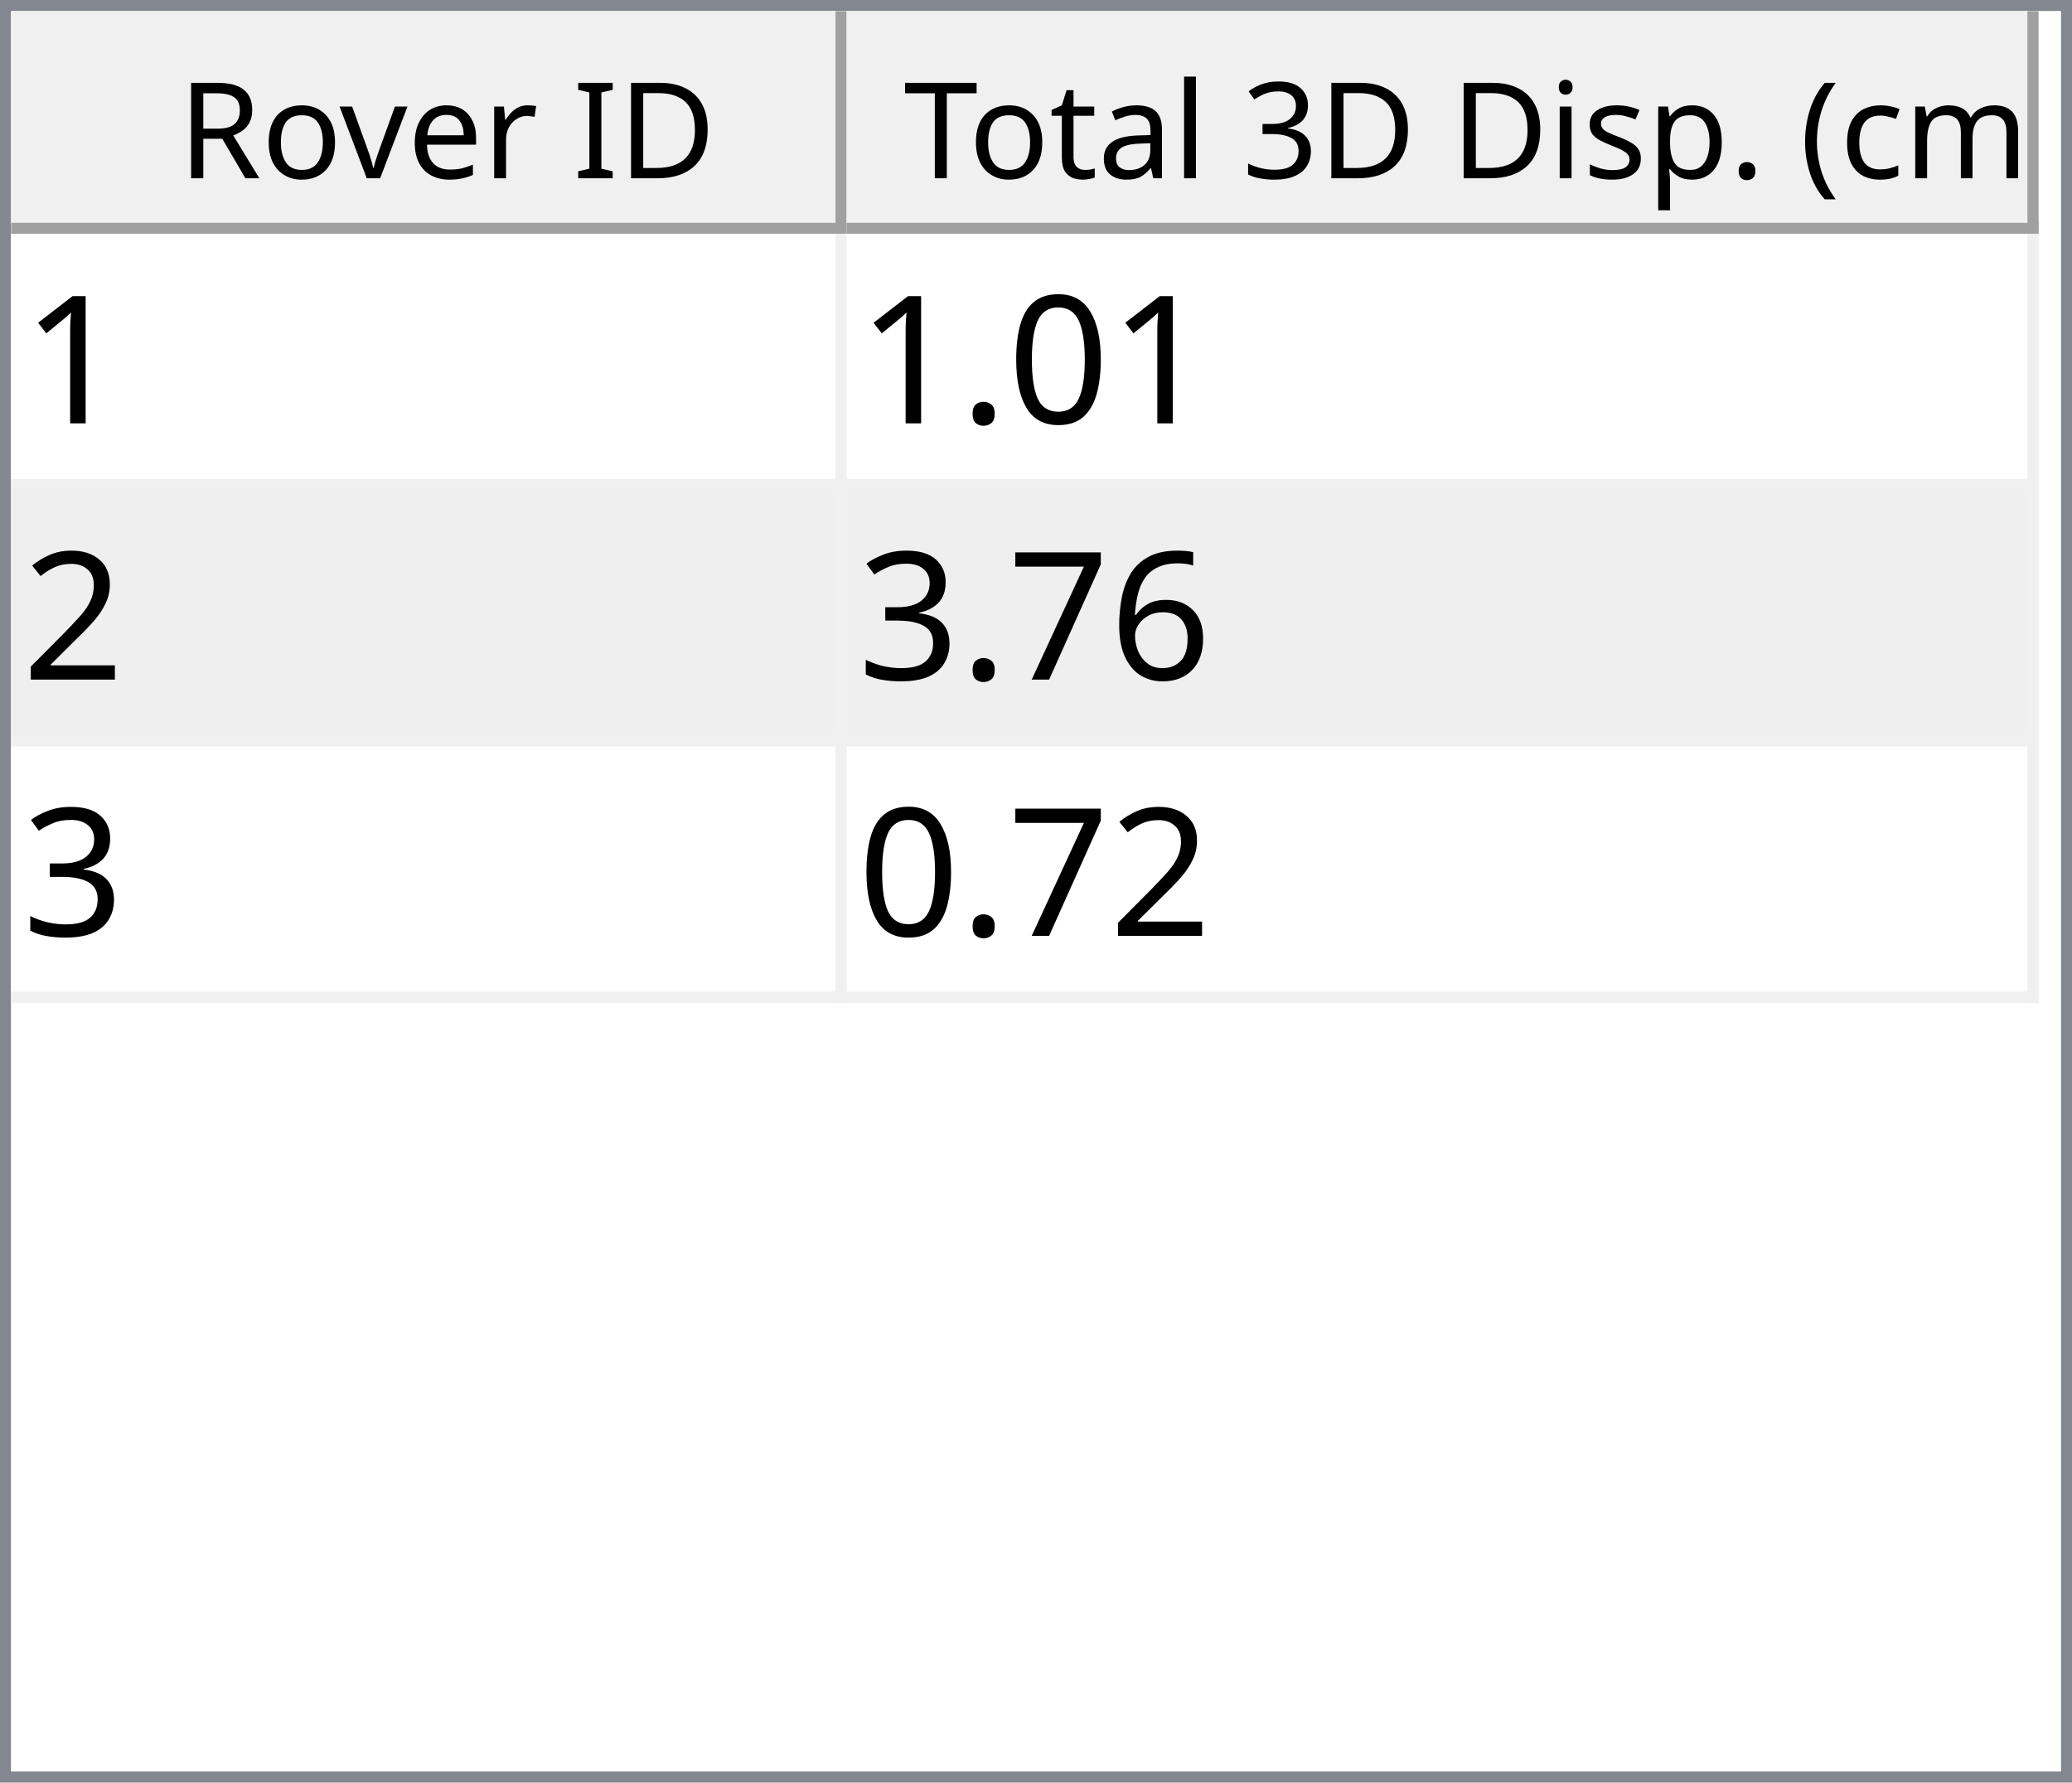
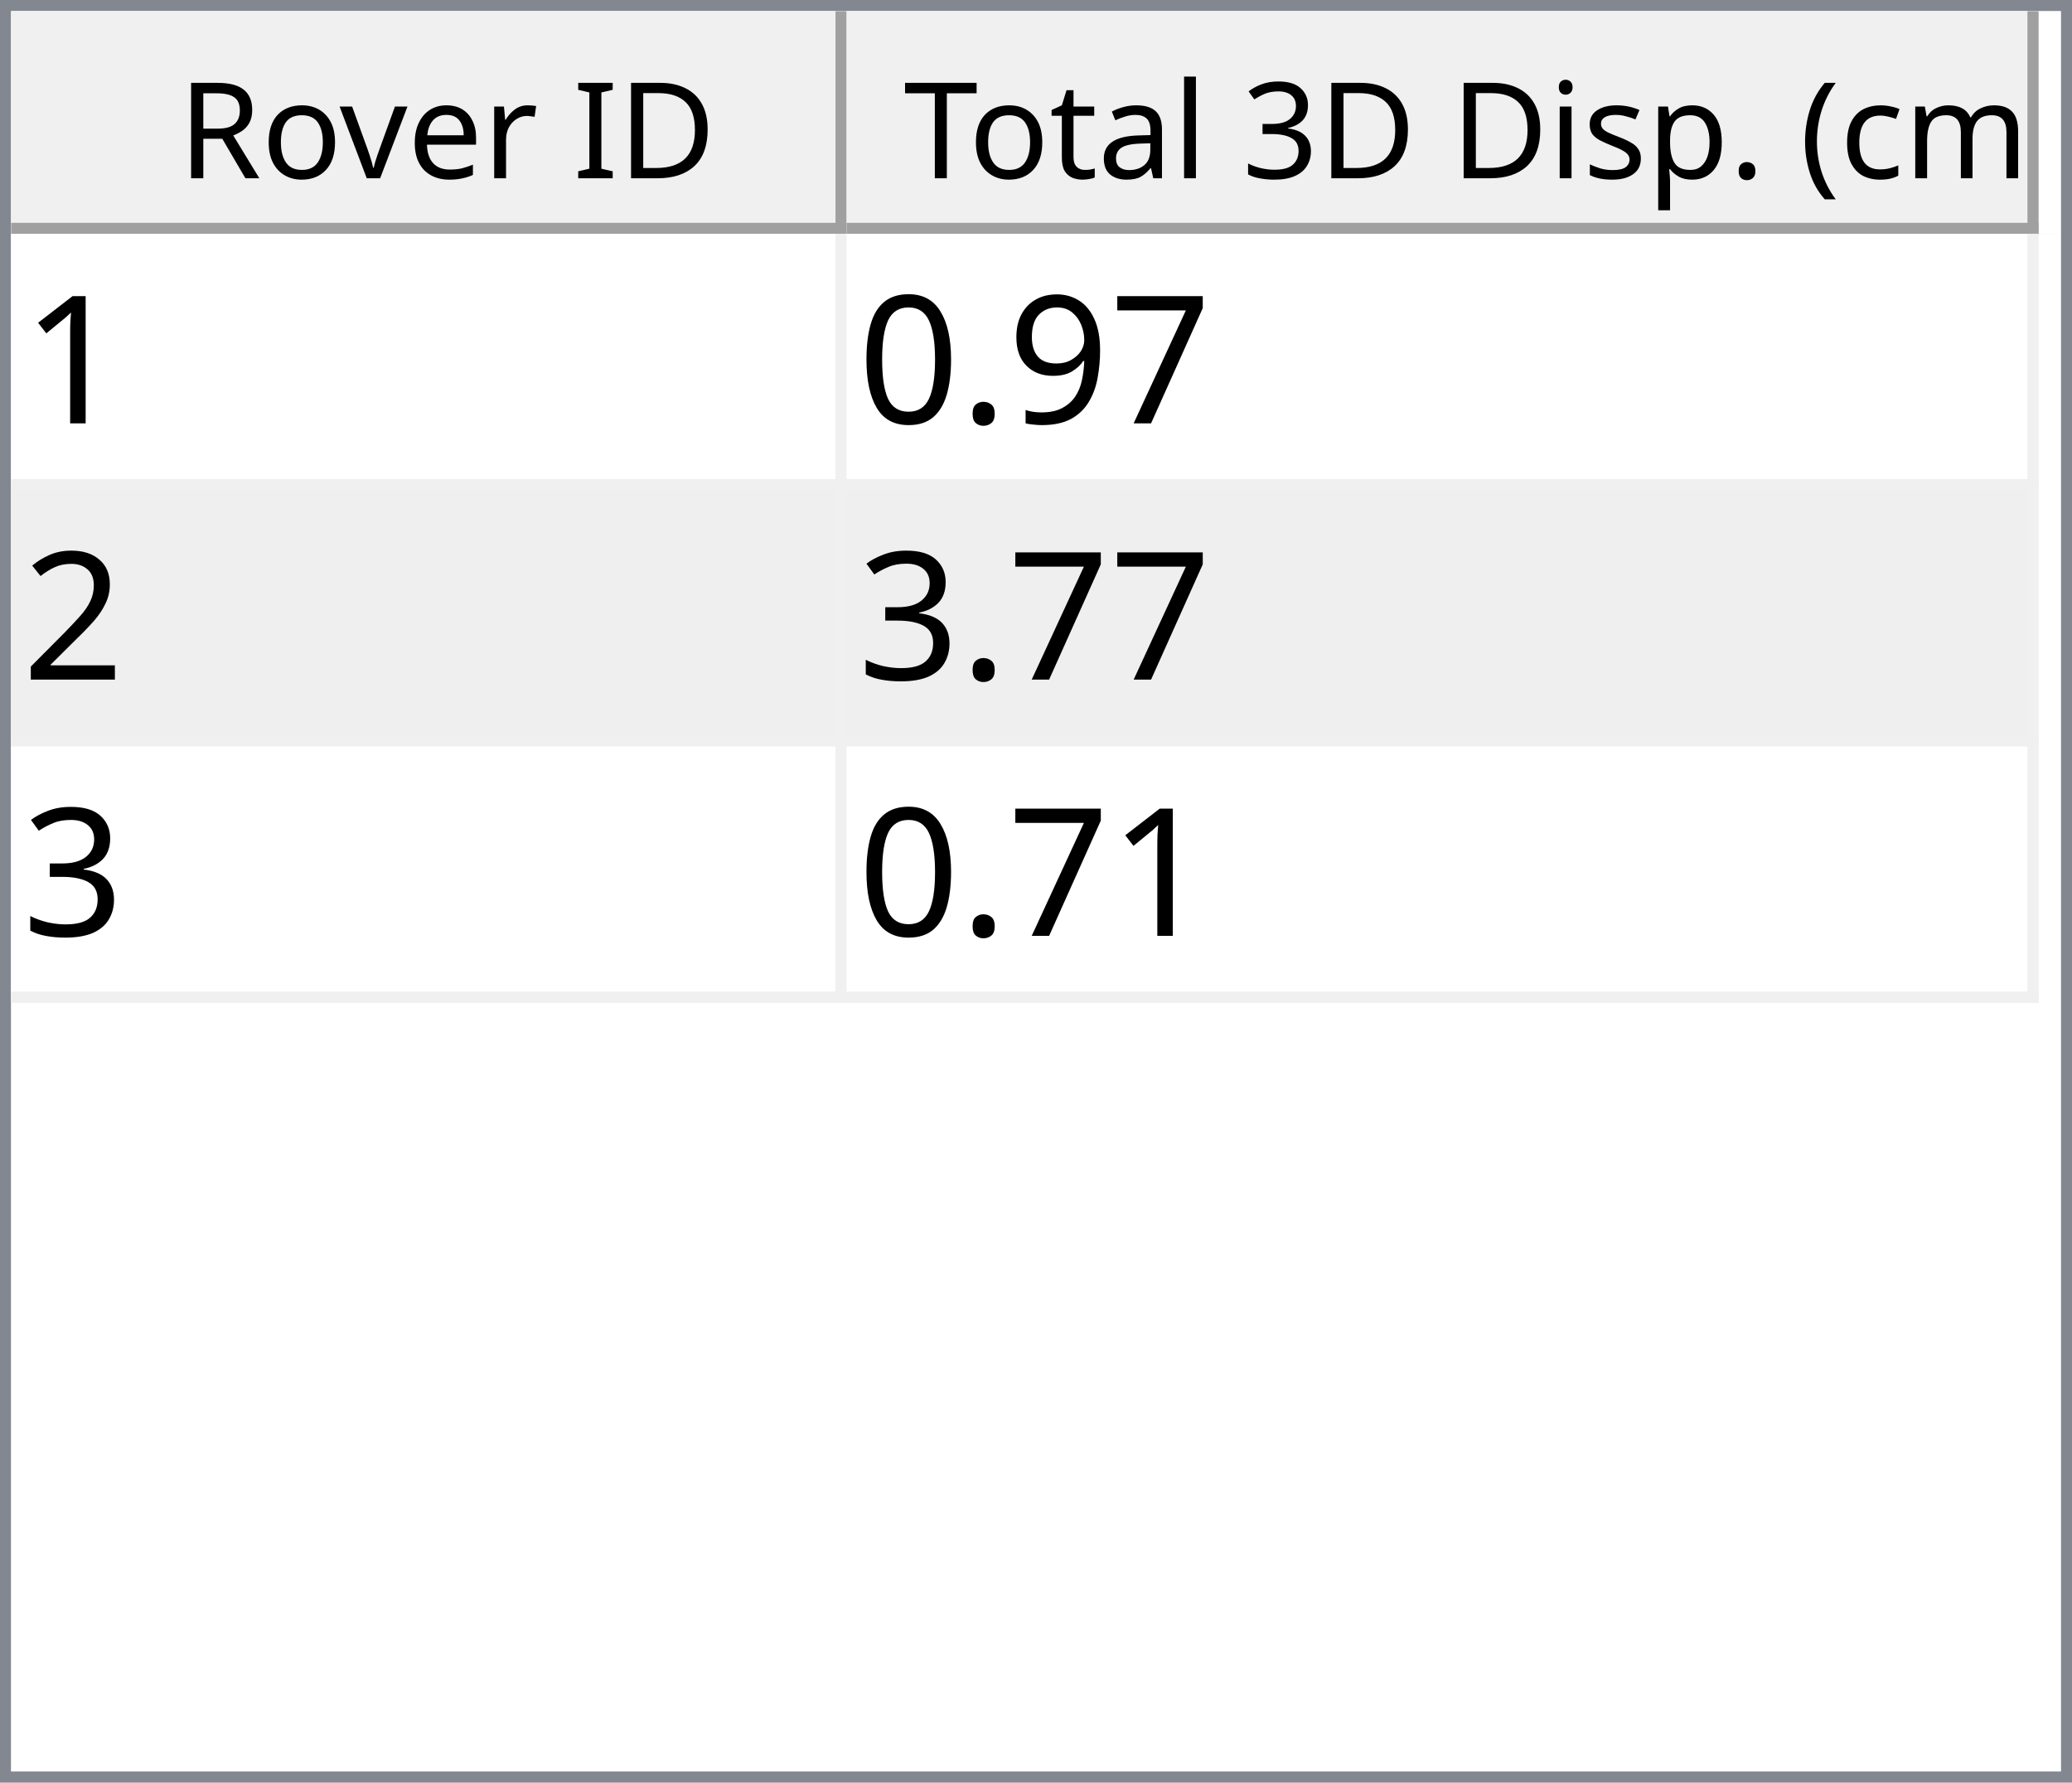
<svg xmlns="http://www.w3.org/2000/svg" style="fill-opacity:1; color-rendering:auto; color-interpolation:auto; text-rendering:auto; stroke:black; stroke-linecap:square; stroke-miterlimit:10; shape-rendering:auto; stroke-opacity:1; fill:black; stroke-dasharray:none; font-weight:normal; stroke-width:1; font-family:'Dialog'; font-style:normal; stroke-linejoin:miter; font-size:12px; stroke-dashoffset:0; image-rendering:auto;" width="186" height="160">
  <defs id="genericDefs" />
  <g>
    <defs id="defs1">
      <clipPath clipPathUnits="userSpaceOnUse" id="clipPath1">
        <path d="M0 0 L186 0 L186 160 L0 160 L0 0 Z" />
      </clipPath>
      <clipPath clipPathUnits="userSpaceOnUse" id="clipPath2">
        <path d="M0 0 L0 160 L186 160 L186 0 Z" />
      </clipPath>
      <clipPath clipPathUnits="userSpaceOnUse" id="clipPath3">
        <path d="M0 0 L0 20 L184 20 L184 0 Z" />
      </clipPath>
      <clipPath clipPathUnits="userSpaceOnUse" id="clipPath4">
        <path d="M0 0 L0 20 L75 20 L75 0 Z" />
      </clipPath>
      <clipPath clipPathUnits="userSpaceOnUse" id="clipPath5">
        <path d="M1 1 L1 19 L74 19 L74 1 Z" />
      </clipPath>
      <clipPath clipPathUnits="userSpaceOnUse" id="clipPath6">
        <path d="M0 0 L0 18 L73 18 L73 0 Z" />
      </clipPath>
      <clipPath clipPathUnits="userSpaceOnUse" id="clipPath7">
        <path d="M-0.5 -0.5 L-0.5 19.5 L74.5 19.5 L74.5 -0.5 Z" />
      </clipPath>
      <clipPath clipPathUnits="userSpaceOnUse" id="clipPath8">
        <path d="M0 0 L0 20 L107 20 L107 0 Z" />
      </clipPath>
      <clipPath clipPathUnits="userSpaceOnUse" id="clipPath9">
        <path d="M1 1 L1 19 L106 19 L106 1 Z" />
      </clipPath>
      <clipPath clipPathUnits="userSpaceOnUse" id="clipPath10">
        <path d="M0 0 L0 18 L105 18 L105 0 Z" />
      </clipPath>
      <clipPath clipPathUnits="userSpaceOnUse" id="clipPath11">
        <path d="M-0.5 -0.5 L-0.5 19.5 L106.5 19.5 L106.5 -0.5 Z" />
      </clipPath>
      <clipPath clipPathUnits="userSpaceOnUse" id="clipPath12">
        <path d="M0 0 L0 138 L184 138 L184 0 Z" />
      </clipPath>
      <clipPath clipPathUnits="userSpaceOnUse" id="clipPath13">
        <path d="M0 0 L0 69 L182 69 L182 0 Z" />
      </clipPath>
      <clipPath clipPathUnits="userSpaceOnUse" id="clipPath14">
        <path d="M-0.5 -0.5 L-0.5 68.5 L181.5 68.5 L181.5 -0.5 Z" />
      </clipPath>
      <clipPath clipPathUnits="userSpaceOnUse" id="clipPath15">
        <path d="M0 0 L0 22 L74 22 L74 0 Z" />
      </clipPath>
      <clipPath clipPathUnits="userSpaceOnUse" id="clipPath16">
        <path d="M0 0 L0 22 L106 22 L106 0 Z" />
      </clipPath>
      <font horiz-adv-x="64.551" id="font1">
        <font-face ascent="107.91" descent="25.098" units-per-em="100" style="font-style:normal; font-family:Segoe UI; font-weight:normal;" />
        <missing-glyph horiz-adv-x="64.551" d="M8.109 0 L8.109 68.266 L56.453 68.266 L56.453 0 L8.109 0 ZM15.328 7.234 L49.219 7.234 L49.219 61.031 L15.328 61.031 L15.328 7.234 Z" />
        <glyph unicode="D" horiz-adv-x="70.117" d="M9.188 0 L9.188 70.016 L28.516 70.016 Q65.531 70.016 65.531 35.891 Q65.531 19.672 55.25 9.836 Q44.969 0 27.734 0 L9.188 0 ZM17.391 62.594 L17.391 7.422 L27.828 7.422 Q41.609 7.422 49.273 14.797 Q56.938 22.172 56.938 35.688 Q56.938 62.594 28.328 62.594 L17.391 62.594 Z" />
        <glyph unicode="I" horiz-adv-x="26.611" d="M17.391 0 L9.188 0 L9.188 70.016 L17.391 70.016 L17.391 0 Z" />
        <glyph unicode=" " horiz-adv-x="27.393" d="" />
        <glyph unicode="r" horiz-adv-x="34.766" d="M34.188 41.891 Q32.078 43.5 28.125 43.5 Q23 43.5 19.555 38.672 Q16.109 33.844 16.109 25.484 L16.109 0 L8.109 0 L8.109 50 L16.109 50 L16.109 39.703 L16.312 39.703 Q18.016 44.969 21.531 47.922 Q25.047 50.875 29.391 50.875 Q32.516 50.875 34.188 50.203 L34.188 41.891 Z" />
        <glyph unicode="e" horiz-adv-x="52.295" d="M48.297 23 L12.984 23 Q13.188 14.656 17.484 10.109 Q21.781 5.562 29.297 5.562 Q37.75 5.562 44.828 11.141 L44.828 3.609 Q38.234 -1.172 27.391 -1.172 Q16.797 -1.172 10.742 5.641 Q4.688 12.453 4.688 24.812 Q4.688 36.469 11.305 43.82 Q17.922 51.172 27.734 51.172 Q37.547 51.172 42.922 44.828 Q48.297 38.484 48.297 27.203 L48.297 23 ZM40.094 29.781 Q40.047 36.719 36.75 40.578 Q33.453 44.438 27.594 44.438 Q21.922 44.438 17.969 40.383 Q14.016 36.328 13.094 29.781 L40.094 29.781 Z" />
        <glyph unicode="v" horiz-adv-x="47.9" d="M47.406 50 L27.484 0 L19.625 0 L0.688 50 L9.469 50 L22.172 13.672 Q23.578 9.672 23.922 6.688 L24.125 6.688 Q24.609 10.453 25.688 13.484 L38.969 50 L47.406 50 Z" />
        <glyph unicode="o" horiz-adv-x="58.594" d="M29 -1.172 Q17.922 -1.172 11.305 5.836 Q4.688 12.844 4.688 24.422 Q4.688 37.016 11.57 44.094 Q18.453 51.172 30.172 51.172 Q41.359 51.172 47.633 44.289 Q53.906 37.406 53.906 25.203 Q53.906 13.234 47.141 6.031 Q40.375 -1.172 29 -1.172 ZM29.594 44.438 Q21.875 44.438 17.383 39.188 Q12.891 33.938 12.891 24.703 Q12.891 15.828 17.43 10.695 Q21.969 5.562 29.594 5.562 Q37.359 5.562 41.531 10.594 Q45.703 15.625 45.703 24.906 Q45.703 34.281 41.531 39.359 Q37.359 44.438 29.594 44.438 Z" />
        <glyph unicode="R" horiz-adv-x="59.814" d="M59.375 0 L49.609 0 L37.891 19.625 Q36.281 22.359 34.766 24.289 Q33.25 26.219 31.664 27.438 Q30.078 28.656 28.25 29.219 Q26.422 29.781 24.125 29.781 L17.391 29.781 L17.391 0 L9.188 0 L9.188 70.016 L30.078 70.016 Q34.672 70.016 38.555 68.867 Q42.438 67.719 45.289 65.375 Q48.141 63.031 49.758 59.547 Q51.375 56.062 51.375 51.375 Q51.375 47.703 50.273 44.656 Q49.172 41.609 47.148 39.211 Q45.125 36.812 42.266 35.133 Q39.406 33.453 35.844 32.516 L35.844 32.328 Q37.594 31.547 38.891 30.547 Q40.188 29.547 41.359 28.18 Q42.531 26.812 43.68 25.078 Q44.828 23.344 46.234 21.047 L59.375 0 ZM17.391 62.594 L17.391 37.203 L28.516 37.203 Q31.594 37.203 34.203 38.133 Q36.812 39.062 38.719 40.797 Q40.625 42.531 41.703 45.047 Q42.781 47.562 42.781 50.688 Q42.781 56.297 39.141 59.445 Q35.5 62.594 28.609 62.594 L17.391 62.594 Z" />
        <glyph unicode=")" horiz-adv-x="30.176" d="M8.297 -15.922 L1.172 -15.922 Q16.406 2.344 16.406 26.812 Q16.406 51.469 1.078 70.016 L8.297 70.016 Q23.531 52.156 23.531 26.703 Q23.531 1.375 8.297 -15.922 Z" />
        <glyph unicode="m" horiz-adv-x="86.133" d="M79.109 0 L71.094 0 L71.094 28.719 Q71.094 37.016 68.531 40.727 Q65.969 44.438 59.906 44.438 Q54.781 44.438 51.195 39.75 Q47.609 35.062 47.609 28.516 L47.609 0 L39.594 0 L39.594 29.688 Q39.594 44.438 28.219 44.438 Q22.953 44.438 19.531 40.016 Q16.109 35.594 16.109 28.516 L16.109 0 L8.109 0 L8.109 50 L16.109 50 L16.109 42.094 L16.312 42.094 Q21.625 51.172 31.844 51.172 Q36.969 51.172 40.773 48.312 Q44.578 45.453 46 40.828 Q51.562 51.172 62.594 51.172 Q79.109 51.172 79.109 30.812 L79.109 0 Z" />
        <glyph unicode="c" horiz-adv-x="46.191" d="M42.188 2.297 Q36.422 -1.172 28.516 -1.172 Q17.828 -1.172 11.258 5.789 Q4.688 12.75 4.688 23.828 Q4.688 36.188 11.766 43.68 Q18.844 51.172 30.672 51.172 Q37.25 51.172 42.281 48.734 L42.281 40.531 Q36.719 44.438 30.375 44.438 Q22.703 44.438 17.797 38.945 Q12.891 33.453 12.891 24.516 Q12.891 15.719 17.508 10.641 Q22.125 5.562 29.891 5.562 Q36.422 5.562 42.188 9.906 L42.188 2.297 Z" />
        <glyph unicode="(" horiz-adv-x="30.176" d="M29.109 -15.922 L21.969 -15.922 Q6.844 1.375 6.844 26.703 Q6.844 52.156 21.969 70.016 L29.203 70.016 Q13.875 51.469 13.875 26.812 Q13.875 2.344 29.109 -15.922 Z" />
        <glyph unicode="." horiz-adv-x="21.68" d="M10.891 -1.078 Q8.641 -1.078 7.055 0.539 Q5.469 2.156 5.469 4.391 Q5.469 6.641 7.055 8.273 Q8.641 9.906 10.891 9.906 Q13.188 9.906 14.797 8.273 Q16.406 6.641 16.406 4.391 Q16.406 2.156 14.797 0.539 Q13.188 -1.078 10.891 -1.078 Z" />
        <glyph unicode="p" horiz-adv-x="58.789" d="M16.312 7.234 L16.109 7.234 L16.109 -23 L8.109 -23 L8.109 50 L16.109 50 L16.109 41.219 L16.312 41.219 Q22.219 51.172 33.594 51.172 Q43.266 51.172 48.688 44.461 Q54.109 37.75 54.109 26.469 Q54.109 13.922 48 6.375 Q41.891 -1.172 31.297 -1.172 Q21.578 -1.172 16.312 7.234 ZM16.109 27.391 L16.109 20.406 Q16.109 14.203 20.141 9.883 Q24.172 5.562 30.375 5.562 Q37.641 5.562 41.773 11.133 Q45.906 16.703 45.906 26.609 Q45.906 34.969 42.047 39.703 Q38.188 44.438 31.594 44.438 Q24.609 44.438 20.359 39.578 Q16.109 34.719 16.109 27.391 Z" />
        <glyph unicode="s" horiz-adv-x="42.432" d="M5.078 1.812 L5.078 10.406 Q11.625 5.562 19.484 5.562 Q30.031 5.562 30.031 12.594 Q30.031 14.594 29.125 15.992 Q28.219 17.391 26.68 18.461 Q25.141 19.531 23.07 20.383 Q21 21.234 18.609 22.172 Q15.281 23.484 12.766 24.828 Q10.25 26.172 8.57 27.859 Q6.891 29.547 6.031 31.695 Q5.172 33.844 5.172 36.719 Q5.172 40.234 6.789 42.945 Q8.406 45.656 11.086 47.484 Q13.766 49.312 17.211 50.242 Q20.656 51.172 24.312 51.172 Q30.812 51.172 35.938 48.922 L35.938 40.828 Q30.422 44.438 23.25 44.438 Q21 44.438 19.195 43.922 Q17.391 43.406 16.094 42.477 Q14.797 41.547 14.086 40.258 Q13.375 38.969 13.375 37.406 Q13.375 35.453 14.086 34.133 Q14.797 32.812 16.164 31.789 Q17.531 30.766 19.484 29.938 Q21.438 29.109 23.922 28.125 Q27.25 26.859 29.883 25.516 Q32.516 24.172 34.375 22.484 Q36.234 20.797 37.234 18.602 Q38.234 16.406 38.234 13.375 Q38.234 9.672 36.602 6.938 Q34.969 4.203 32.234 2.398 Q29.5 0.594 25.93 -0.289 Q22.359 -1.172 18.453 -1.172 Q10.75 -1.172 5.078 1.812 Z" />
        <glyph unicode="i" horiz-adv-x="24.219" d="M12.203 62.703 Q10.062 62.703 8.547 64.164 Q7.031 65.625 7.031 67.875 Q7.031 70.125 8.547 71.609 Q10.062 73.094 12.203 73.094 Q14.406 73.094 15.945 71.609 Q17.484 70.125 17.484 67.875 Q17.484 65.719 15.945 64.211 Q14.406 62.703 12.203 62.703 ZM16.109 0 L8.109 0 L8.109 50 L16.109 50 L16.109 0 Z" />
        <glyph unicode="3" horiz-adv-x="53.906" d="M46.531 19.828 Q46.531 15.094 44.75 11.211 Q42.969 7.328 39.719 4.57 Q36.469 1.812 31.93 0.297 Q27.391 -1.219 21.922 -1.219 Q11.922 -1.219 6 2.594 L6 11.188 Q13.094 5.609 22.219 5.609 Q25.875 5.609 28.828 6.539 Q31.781 7.469 33.906 9.227 Q36.031 10.984 37.18 13.477 Q38.328 15.969 38.328 19.094 Q38.328 32.812 18.797 32.812 L12.984 32.812 L12.984 39.594 L18.5 39.594 Q35.797 39.594 35.797 52.484 Q35.797 64.406 22.609 64.406 Q15.188 64.406 8.688 59.422 L8.688 67.188 Q15.375 71.188 24.609 71.188 Q29 71.188 32.57 69.969 Q36.141 68.75 38.68 66.555 Q41.219 64.359 42.609 61.281 Q44 58.203 44 54.5 Q44 40.672 30.031 36.719 L30.031 36.531 Q33.594 36.141 36.625 34.797 Q39.656 33.453 41.852 31.305 Q44.047 29.156 45.289 26.25 Q46.531 23.344 46.531 19.828 Z" />
        <glyph unicode="l" horiz-adv-x="24.219" d="M16.109 0 L8.109 0 L8.109 74.031 L16.109 74.031 L16.109 0 Z" />
        <glyph unicode="a" horiz-adv-x="50.879" d="M43.891 0 L35.891 0 L35.891 7.812 L35.688 7.812 Q30.469 -1.172 20.312 -1.172 Q12.844 -1.172 8.617 2.781 Q4.391 6.734 4.391 13.281 Q4.391 27.297 20.906 29.594 L35.891 31.688 Q35.891 44.438 25.594 44.438 Q16.547 44.438 9.281 38.281 L9.281 46.484 Q16.656 51.172 26.266 51.172 Q43.891 51.172 43.891 32.516 L43.891 0 ZM35.891 25.297 L23.828 23.641 Q18.266 22.859 15.43 20.875 Q12.594 18.891 12.594 13.875 Q12.594 10.203 15.211 7.883 Q17.828 5.562 22.172 5.562 Q28.125 5.562 32.008 9.742 Q35.891 13.922 35.891 20.312 L35.891 25.297 Z" />
        <glyph unicode="t" horiz-adv-x="33.887" d="M31.297 0.484 Q28.469 -1.078 23.828 -1.078 Q10.688 -1.078 10.688 13.578 L10.688 43.172 L2.094 43.172 L2.094 50 L10.688 50 L10.688 62.203 L18.703 64.797 L18.703 50 L31.297 50 L31.297 43.172 L18.703 43.172 L18.703 14.984 Q18.703 9.969 20.414 7.82 Q22.125 5.672 26.078 5.672 Q29.109 5.672 31.297 7.328 L31.297 0.484 Z" />
        <glyph unicode="T" horiz-adv-x="52.393" d="M50.594 62.594 L30.375 62.594 L30.375 0 L22.172 0 L22.172 62.594 L2 62.594 L2 70.016 L50.594 70.016 L50.594 62.594 Z" />
      </font>
      <font horiz-adv-x="75.0" id="font2">
        <font-face ascent="100.537" descent="21.973" units-per-em="100" style="font-style:normal; font-family:sans-serif; font-weight:normal;" />
        <missing-glyph horiz-adv-x="75.0" d="M12.5 0 L12.5 62.5 L62.5 62.5 L62.5 0 L12.5 0 ZM14.062 1.562 L60.938 1.562 L60.938 60.938 L14.062 60.938 L14.062 1.562 Z" />
        <glyph unicode="1" horiz-adv-x="55.615" d="M37.25 0 L28.469 0 L28.469 56 Q25.297 52.984 20.141 49.953 Q14.984 46.922 10.891 45.406 L10.891 53.906 Q18.266 57.375 23.781 62.305 Q29.297 67.234 31.594 71.875 L37.25 71.875 L37.25 0 Z" />
+         <glyph unicode="7" horiz-adv-x="55.615" d="M4.734 62.203 L4.734 70.656 L51.078 70.656 L51.078 63.812 Q44.234 56.547 37.523 44.484 Q30.812 32.422 27.156 19.672 Q24.516 10.688 23.781 0 L14.75 0 Q14.891 8.453 18.062 20.414 Q21.234 32.375 27.172 43.484 Q33.109 54.594 39.797 62.203 L4.734 62.203 Z" />
+         <glyph unicode="9" horiz-adv-x="55.615" d="M5.469 16.547 L13.922 17.328 Q14.984 11.375 18.016 8.688 Q21.047 6 25.781 6 Q29.828 6 32.883 7.859 Q35.938 9.719 37.891 12.82 Q39.844 15.922 41.164 21.195 Q42.484 26.469 42.484 31.938 Q42.484 32.516 42.438 33.688 Q39.797 29.5 35.234 26.883 Q30.672 24.266 25.344 24.266 Q16.453 24.266 10.305 30.711 Q4.156 37.156 4.156 47.703 Q4.156 58.594 10.578 65.234 Q17 71.875 26.656 71.875 Q33.641 71.875 39.43 68.117 Q45.219 64.359 48.219 57.398 Q51.219 50.438 51.219 37.25 Q51.219 23.531 48.242 15.406 Q45.266 7.281 39.383 3.031 Q33.5 -1.219 25.594 -1.219 Q17.188 -1.219 11.867 3.445 Q6.547 8.109 5.469 16.547 ZM41.453 48.141 Q41.453 55.719 37.43 60.156 Q33.406 64.594 27.734 64.594 Q21.875 64.594 17.531 59.812 Q13.188 55.031 13.188 47.406 Q13.188 40.578 17.312 36.305 Q21.438 32.031 27.484 32.031 Q33.594 32.031 37.523 36.305 Q41.453 40.578 41.453 48.141 Z" />
+         <glyph unicode="." horiz-adv-x="27.783" d="M9.078 0 L9.078 10.016 L19.094 10.016 L19.094 0 L9.078 0 Z" />
        <glyph unicode="0" horiz-adv-x="55.615" d="M4.156 35.297 Q4.156 48 6.766 55.742 Q9.375 63.484 14.523 67.68 Q19.672 71.875 27.484 71.875 Q33.25 71.875 37.594 69.555 Q41.938 67.234 44.773 62.867 Q47.609 58.5 49.219 52.227 Q50.828 45.953 50.828 35.297 Q50.828 22.703 48.242 14.969 Q45.656 7.234 40.508 3.008 Q35.359 -1.219 27.484 -1.219 Q17.141 -1.219 11.234 6.203 Q4.156 15.141 4.156 35.297 ZM13.188 35.297 Q13.188 17.672 17.312 11.836 Q21.438 6 27.484 6 Q33.547 6 37.672 11.859 Q41.797 17.719 41.797 35.297 Q41.797 52.984 37.672 58.789 Q33.547 64.594 27.391 64.594 Q21.344 64.594 17.719 59.469 Q13.188 52.938 13.188 35.297 Z" />
-         <glyph unicode="." horiz-adv-x="27.783" d="M9.078 0 L9.078 10.016 L19.094 10.016 L19.094 0 L9.078 0 Z" />
        <glyph unicode="2" horiz-adv-x="55.615" d="M50.344 8.453 L50.344 0 L3.031 0 Q2.938 3.172 4.047 6.109 Q5.859 10.938 9.836 15.625 Q13.812 20.312 21.344 26.469 Q33.016 36.031 37.117 41.625 Q41.219 47.219 41.219 52.203 Q41.219 57.422 37.477 61.008 Q33.734 64.594 27.734 64.594 Q21.391 64.594 17.578 60.789 Q13.766 56.984 13.719 50.25 L4.688 51.172 Q5.609 61.281 11.664 66.578 Q17.719 71.875 27.938 71.875 Q38.234 71.875 44.242 66.164 Q50.25 60.453 50.25 52 Q50.25 47.703 48.492 43.555 Q46.734 39.406 42.656 34.812 Q38.578 30.219 29.109 22.219 Q21.188 15.578 18.945 13.211 Q16.703 10.844 15.234 8.453 L50.344 8.453 Z" />
-         <glyph unicode="6" horiz-adv-x="55.615" d="M49.75 54.047 L41.016 53.375 Q39.844 58.547 37.703 60.891 Q34.125 64.656 28.906 64.656 Q24.703 64.656 21.531 62.312 Q17.391 59.281 14.992 53.469 Q12.594 47.656 12.5 36.922 Q15.672 41.75 20.266 44.094 Q24.859 46.438 29.891 46.438 Q38.672 46.438 44.852 39.969 Q51.031 33.5 51.031 23.25 Q51.031 16.5 48.125 10.719 Q45.219 4.938 40.141 1.859 Q35.062 -1.219 28.609 -1.219 Q17.625 -1.219 10.695 6.859 Q3.766 14.938 3.766 33.5 Q3.766 54.25 11.422 63.672 Q18.109 71.875 29.438 71.875 Q37.891 71.875 43.289 67.141 Q48.688 62.406 49.75 54.047 ZM13.875 23.188 Q13.875 18.656 15.797 14.508 Q17.719 10.359 21.188 8.18 Q24.656 6 28.469 6 Q34.031 6 38.039 10.492 Q42.047 14.984 42.047 22.703 Q42.047 30.125 38.086 34.398 Q34.125 38.672 28.125 38.672 Q22.172 38.672 18.023 34.398 Q13.875 30.125 13.875 23.188 Z" />
-         <glyph unicode="7" horiz-adv-x="55.615" d="M4.734 62.203 L4.734 70.656 L51.078 70.656 L51.078 63.812 Q44.234 56.547 37.523 44.484 Q30.812 32.422 27.156 19.672 Q24.516 10.688 23.781 0 L14.75 0 Q14.891 8.453 18.062 20.414 Q21.234 32.375 27.172 43.484 Q33.109 54.594 39.797 62.203 L4.734 62.203 Z" />
        <glyph unicode="3" horiz-adv-x="55.615" d="M4.203 18.891 L12.984 20.062 Q14.5 12.594 18.141 9.297 Q21.781 6 27 6 Q33.203 6 37.477 10.297 Q41.75 14.594 41.75 20.953 Q41.75 27 37.797 30.93 Q33.844 34.859 27.734 34.859 Q25.25 34.859 21.531 33.891 L22.516 41.609 Q23.391 41.5 23.922 41.5 Q29.547 41.5 34.039 44.43 Q38.531 47.359 38.531 53.469 Q38.531 58.297 35.258 61.477 Q31.984 64.656 26.812 64.656 Q21.688 64.656 18.266 61.43 Q14.844 58.203 13.875 51.766 L5.078 53.328 Q6.688 62.156 12.398 67.016 Q18.109 71.875 26.609 71.875 Q32.469 71.875 37.398 69.359 Q42.328 66.844 44.945 62.5 Q47.562 58.156 47.562 53.266 Q47.562 48.641 45.07 44.828 Q42.578 41.016 37.703 38.766 Q44.047 37.312 47.562 32.695 Q51.078 28.078 51.078 21.141 Q51.078 11.766 44.242 5.25 Q37.406 -1.266 26.953 -1.266 Q17.531 -1.266 11.305 4.352 Q5.078 9.969 4.203 18.891 Z" />
      </font>
    </defs>
    <g style="fill:white; stroke:white;">
      <rect x="0" y="0" width="186" style="clip-path:url(#clipPath1); stroke:none;" height="160" />
    </g>
    <g style="fill:white; text-rendering:optimizeSpeed; color-rendering:optimizeSpeed; image-rendering:optimizeSpeed; shape-rendering:crispEdges; stroke:white; color-interpolation:sRGB;">
      <rect x="0" width="186" height="160" y="0" style="stroke:none;" />
      <path style="stroke:none;" d="M0 160 L186 160 L186 0 L0 0 Z" />
    </g>
    <g style="fill:rgb(240,240,240); font-family:'Segoe UI'; stroke:rgb(240,240,240);">
      <rect x="0" y="0" width="186" style="clip-path:url(#clipPath2); stroke:none;" height="160" />
    </g>
    <g style="fill:rgb(130,135,144); font-family:'Segoe UI'; stroke:rgb(130,135,144);">
      <path d="M0 0 L186 0 L186 160 L0 160 L0 0 ZM1 1 L185 1 L185 159 L1 159 L1 1 Z" style="fill-rule:evenodd; clip-path:url(#clipPath2); stroke:none;" />
    </g>
    <g style="fill:white; font-family:'Segoe UI'; stroke:white;" transform="translate(1,1)">
      <rect x="0" y="0" width="184" style="clip-path:url(#clipPath3); stroke:none;" height="20" />
    </g>
    <g style="fill:rgb(240,240,240); font-family:'Segoe UI'; stroke:rgb(240,240,240);" transform="translate(1,1)">
      <rect x="0" y="0" width="75" style="clip-path:url(#clipPath4); stroke:none;" height="20" />
    </g>
    <g style="font-family:'Segoe UI';" transform="translate(2,2)">
      <text x="14" xml:space="preserve" y="14" style="clip-path:url(#clipPath6); stroke:none;">Rover ID</text>
    </g>
    <g style="fill:rgb(160,160,160); font-family:'Segoe UI'; stroke:rgb(160,160,160); stroke-linejoin:bevel;" transform="translate(1.5,1.5)">
      <line x1="74" x2="74" y1="0" style="fill:none; clip-path:url(#clipPath7);" y2="19" />
    </g>
    <g style="fill:rgb(160,160,160); font-family:'Segoe UI'; stroke:rgb(160,160,160); stroke-linejoin:bevel;" transform="matrix(1,0,0,1,1,1) translate(0.5,0.5)">
      <line x1="0" x2="74" y1="19" style="fill:none; clip-path:url(#clipPath7);" y2="19" />
    </g>
    <g style="fill:rgb(240,240,240); font-family:'Segoe UI'; stroke:rgb(240,240,240);" transform="translate(76,1)">
      <rect x="0" y="0" width="107" style="clip-path:url(#clipPath8); stroke:none;" height="20" />
    </g>
    <g style="font-family:'Segoe UI';" transform="translate(77,2)">
      <text x="1" xml:space="preserve" y="14" style="clip-path:url(#clipPath10); stroke:none;"> Total 3D Disp. (cm)</text>
    </g>
    <g style="fill:rgb(160,160,160); font-family:'Segoe UI'; stroke:rgb(160,160,160); stroke-linejoin:bevel;" transform="translate(76.5,1.5)">
      <line x1="106" x2="106" y1="0" style="fill:none; clip-path:url(#clipPath11);" y2="19" />
    </g>
    <g style="fill:rgb(160,160,160); font-family:'Segoe UI'; stroke:rgb(160,160,160); stroke-linejoin:bevel;" transform="matrix(1,0,0,1,76,1) translate(0.5,0.5)">
      <line x1="0" x2="106" y1="19" style="fill:none; clip-path:url(#clipPath11);" y2="19" />
    </g>
    <g style="fill:white; font-family:'Segoe UI'; stroke:white;" transform="translate(1,21)">
      <rect x="0" y="0" width="184" style="clip-path:url(#clipPath12); stroke:none;" height="138" />
    </g>
    <g style="fill:rgb(240,240,240); font-size:16px; font-family:sans-serif; stroke:rgb(240,240,240);" transform="translate(1,21)">
      <rect x="0" y="0" width="182" style="clip-path:url(#clipPath13); stroke:none;" height="69" />
      <line transform="translate(0.5,0.5)" x1="0" x2="181" y1="22" style="clip-path:url(#clipPath14); fill:none; stroke-linejoin:bevel;" y2="22" />
    </g>
    <g transform="matrix(1,0,0,1,1,21) translate(0.5,0.5)" style="fill:rgb(240,240,240); font-size:16px; font-family:sans-serif; stroke:rgb(240,240,240); stroke-linejoin:bevel;">
      <line x1="0" x2="181" y1="45" style="fill:none; clip-path:url(#clipPath14);" y2="45" />
    </g>
    <g transform="matrix(1,0,0,1,1,21) translate(0.5,0.5)" style="fill:rgb(240,240,240); font-size:16px; font-family:sans-serif; stroke:rgb(240,240,240); stroke-linejoin:bevel;">
      <line x1="0" x2="181" y1="68" style="fill:none; clip-path:url(#clipPath14);" y2="68" />
    </g>
    <g transform="matrix(1,0,0,1,1,21) translate(0.5,0.5)" style="fill:rgb(240,240,240); font-size:16px; font-family:sans-serif; stroke:rgb(240,240,240); stroke-linejoin:bevel;">
      <line x1="74" x2="74" y1="0" style="fill:none; clip-path:url(#clipPath14);" y2="68" />
    </g>
    <g transform="matrix(1,0,0,1,1,21) translate(0.5,0.5)" style="fill:rgb(240,240,240); font-size:16px; font-family:sans-serif; stroke:rgb(240,240,240); stroke-linejoin:bevel;">
      <line x1="181" x2="181" y1="0" style="fill:none; clip-path:url(#clipPath14);" y2="68" />
    </g>
    <g style="fill:white; font-size:16px; font-family:sans-serif; stroke:white;" transform="matrix(1,0,0,1,1,21)">
      <rect x="0" y="0" width="74" style="clip-path:url(#clipPath15); stroke:none;" height="22" />
      <text x="1" y="17" style="fill:black; clip-path:url(#clipPath15); stroke:none;" xml:space="preserve">1</text>
    </g>
    <g style="fill:white; font-size:16px; font-family:sans-serif; stroke:white;" transform="matrix(1,0,0,1,1,21) translate(75,0)">
      <rect x="0" y="0" width="106" style="clip-path:url(#clipPath16); stroke:none;" height="22" />
-       <text x="1" y="17" style="fill:black; clip-path:url(#clipPath16); stroke:none;" xml:space="preserve">1.01</text>
+       <text x="1" y="17" style="fill:black; clip-path:url(#clipPath16); stroke:none;" xml:space="preserve">0.97</text>
    </g>
    <g style="fill:rgb(239,239,239); font-size:16px; font-family:sans-serif; stroke:rgb(239,239,239);" transform="matrix(1,0,0,1,1,21) translate(0,23)">
      <rect x="0" y="0" width="74" style="clip-path:url(#clipPath15); stroke:none;" height="22" />
      <text x="1" y="17" style="fill:black; clip-path:url(#clipPath15); stroke:none;" xml:space="preserve">2</text>
    </g>
    <g style="fill:rgb(239,239,239); font-size:16px; font-family:sans-serif; stroke:rgb(239,239,239);" transform="matrix(1,0,0,1,1,21) translate(75,23)">
      <rect x="0" y="0" width="106" style="clip-path:url(#clipPath16); stroke:none;" height="22" />
-       <text x="1" y="17" style="fill:black; clip-path:url(#clipPath16); stroke:none;" xml:space="preserve">3.76</text>
+       <text x="1" y="17" style="fill:black; clip-path:url(#clipPath16); stroke:none;" xml:space="preserve">3.77</text>
    </g>
    <g style="fill:white; font-size:16px; font-family:sans-serif; stroke:white;" transform="matrix(1,0,0,1,1,21) translate(0,46)">
      <rect x="0" y="0" width="74" style="clip-path:url(#clipPath15); stroke:none;" height="22" />
      <text x="1" y="17" style="fill:black; clip-path:url(#clipPath15); stroke:none;" xml:space="preserve">3</text>
    </g>
    <g style="fill:white; font-size:16px; font-family:sans-serif; stroke:white;" transform="matrix(1,0,0,1,1,21) translate(75,46)">
      <rect x="0" y="0" width="106" style="clip-path:url(#clipPath16); stroke:none;" height="22" />
-       <text x="1" y="17" style="fill:black; clip-path:url(#clipPath16); stroke:none;" xml:space="preserve">0.72</text>
+       <text x="1" y="17" style="fill:black; clip-path:url(#clipPath16); stroke:none;" xml:space="preserve">0.71</text>
    </g>
  </g>
</svg>
